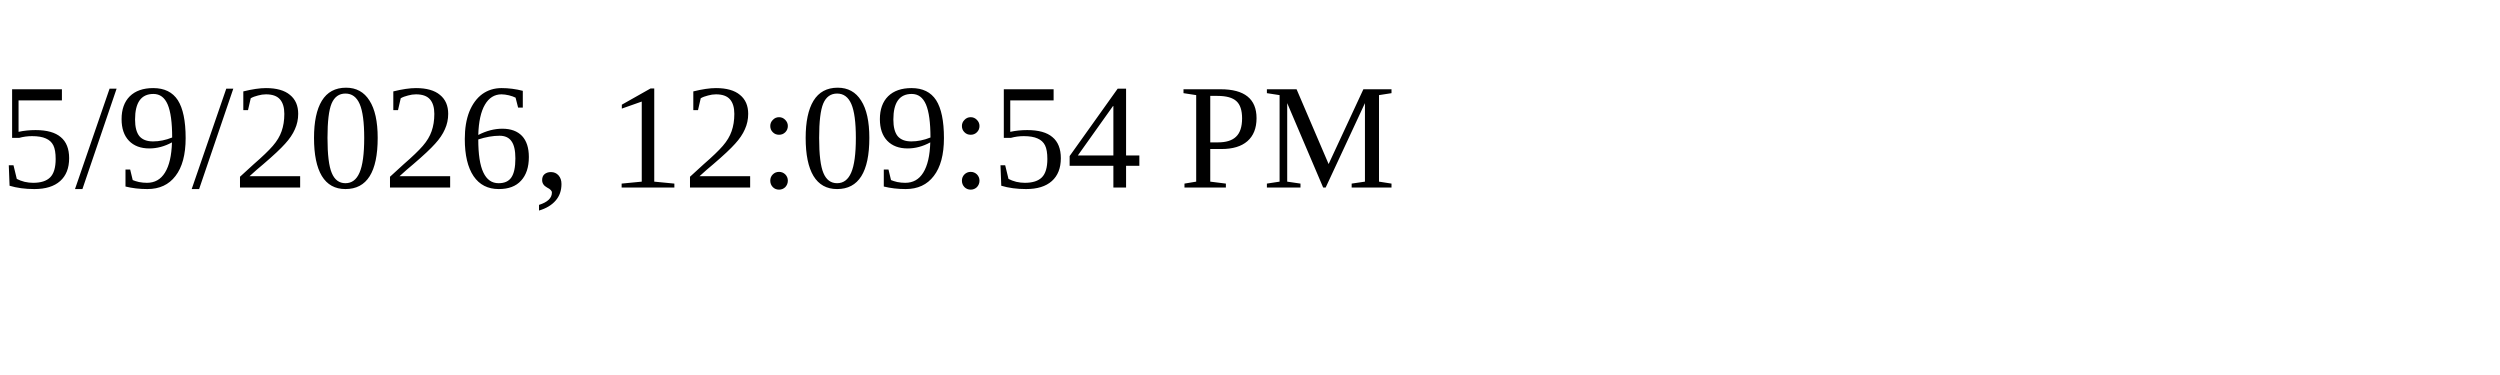
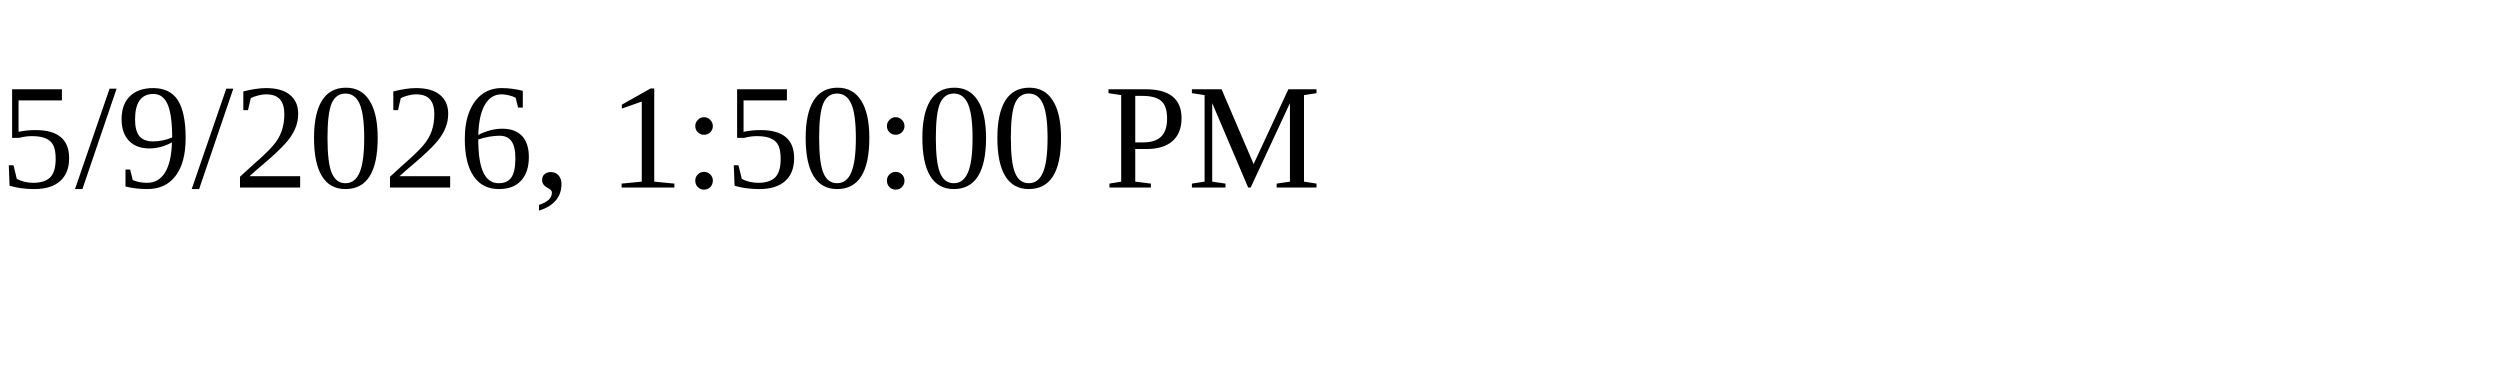
<svg xmlns="http://www.w3.org/2000/svg" height="30" width="200">
-   <text x="0" y="15">5/9/2026, 12:09:54 PM</text>
+   <text x="0" y="15">5/9/2026, 1:50:00 PM</text>
</svg>
